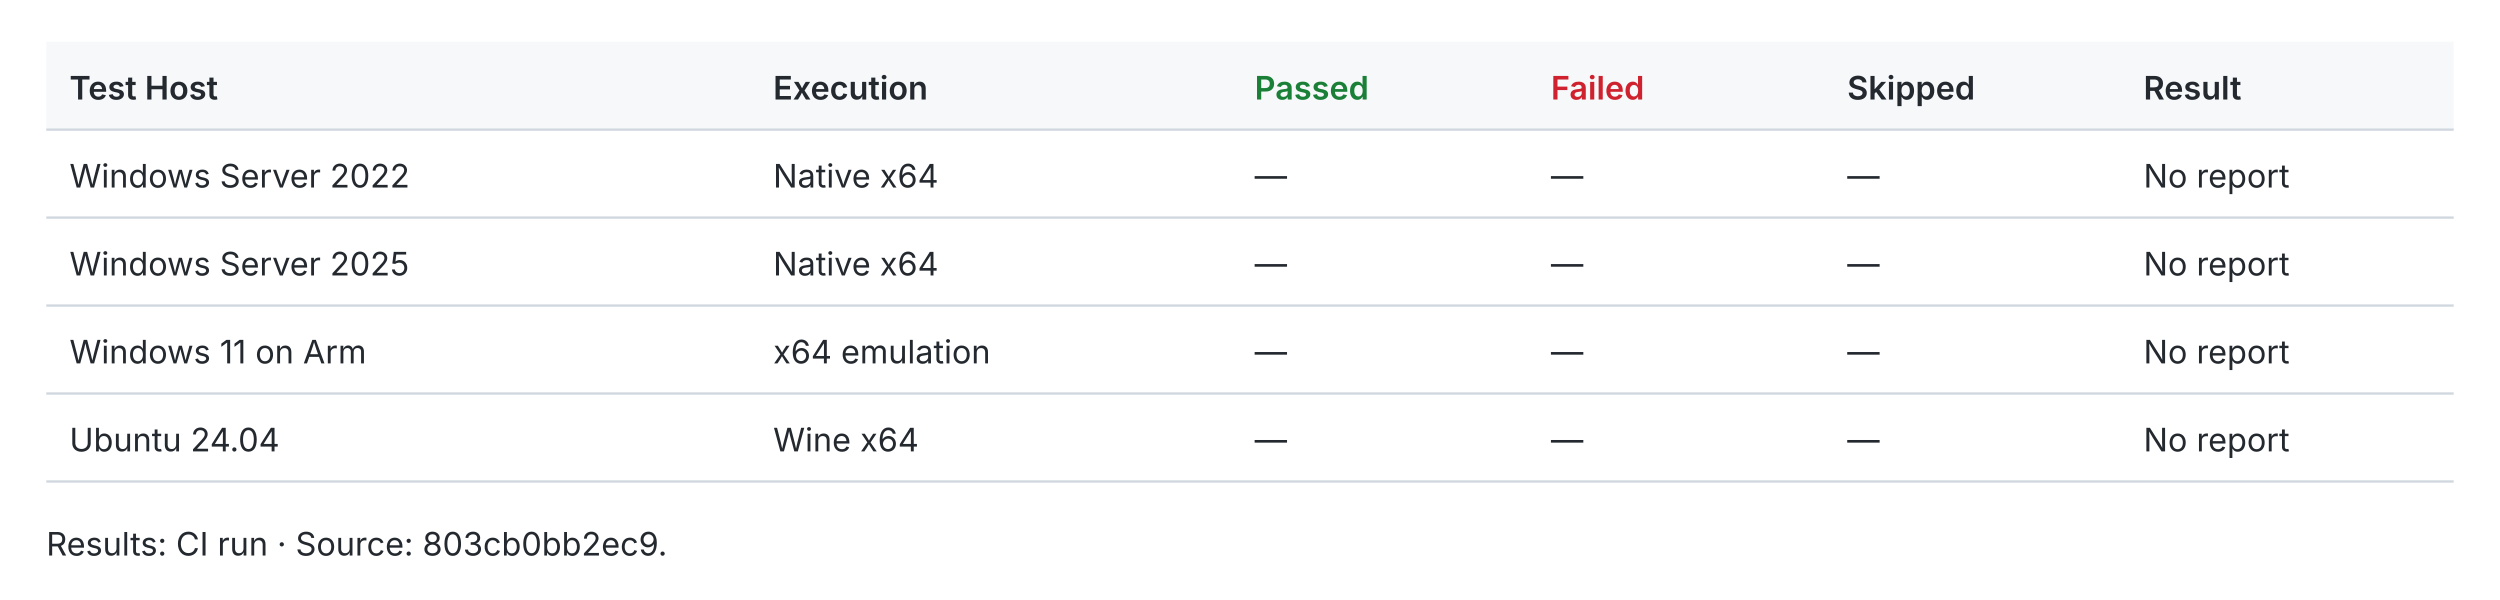
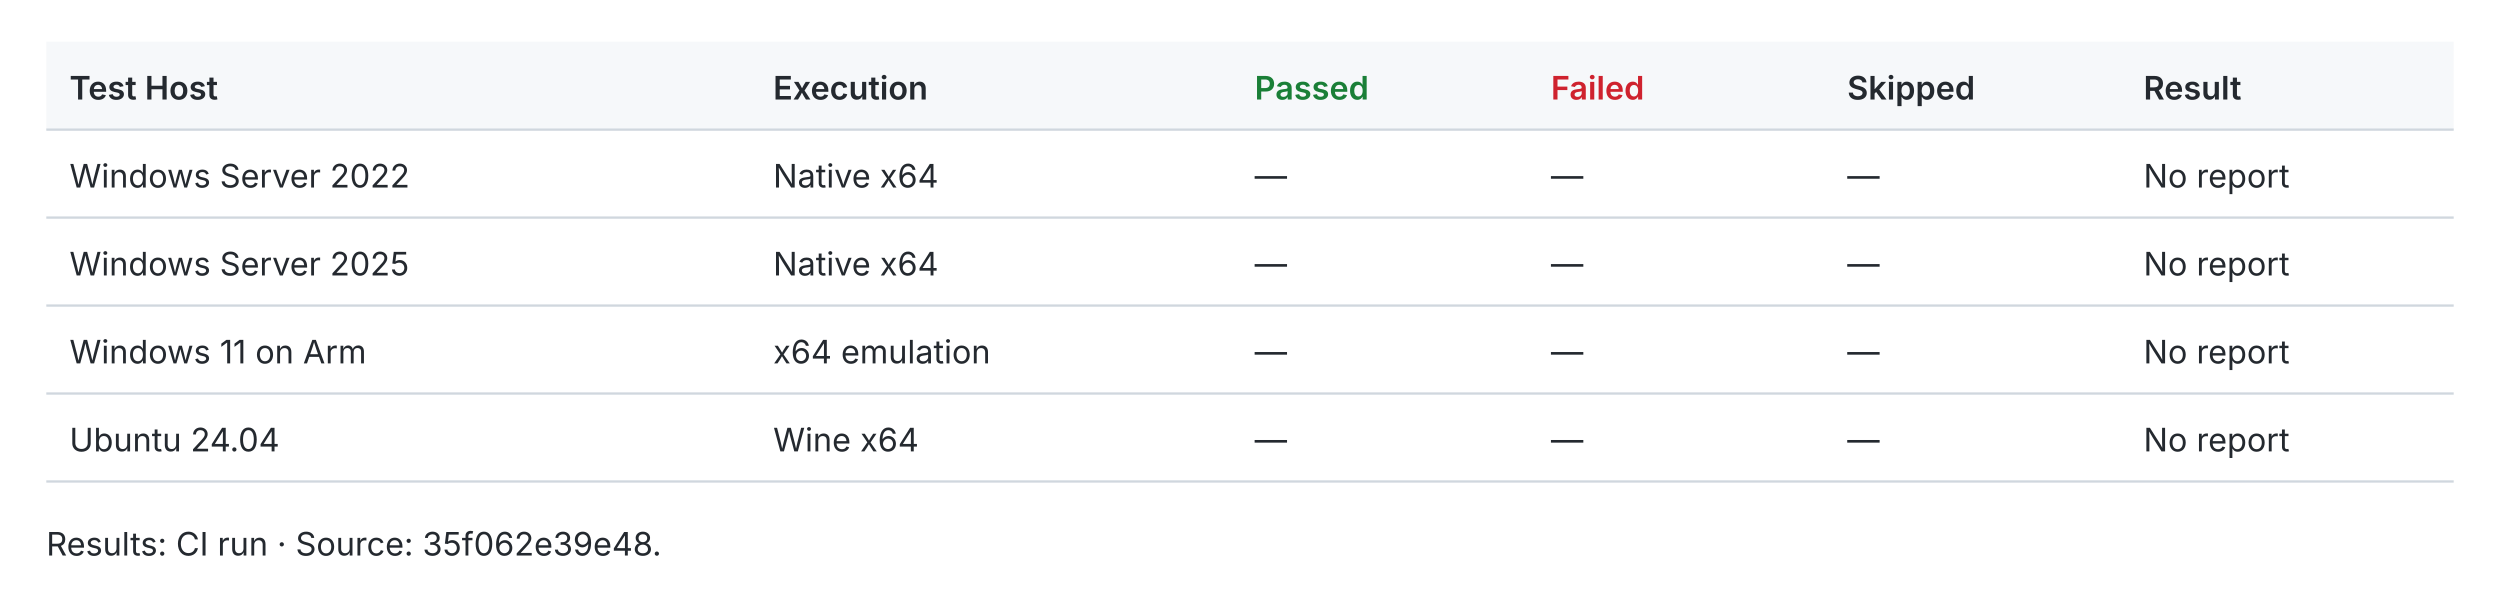
<svg xmlns="http://www.w3.org/2000/svg" width="1080" height="259" viewBox="0 0 1080 259" role="img">
  <style>text{fill:#24292f;font:14px -apple-system,BlinkMacSystemFont,Segoe UI,sans-serif}.header{fill:#f6f8fa}.rule{stroke:#d0d7de;stroke-width:1}.pass{fill:#1a7f37;font-weight:600}.fail{fill:#cf222e;font-weight:600}.fast{fill:#1a7f37;font-weight:600}.slow{fill:#656d76}.tied{fill:#d97706;font-weight:600}@media(prefers-color-scheme:dark){text{fill:#e6edf3}.header{fill:#161b22}.rule{stroke:#30363d}.pass{fill:#3fb950}.fail{fill:#f85149}.fast{fill:#3fb950}.slow{fill:#8b949e}.tied{fill:#f0883e}}</style>
  <rect class="header" x="20" y="18" width="1040" height="38" />
  <text x="30.0" y="43.0" style="font-weight:600">Test Host</text>
  <text x="334.0" y="43.0" style="font-weight:600">Execution</text>
  <text x="542.0" y="43.0" style="font-weight:600" class="pass">Passed</text>
  <text x="670.0" y="43.0" style="font-weight:600" class="fail">Failed</text>
  <text x="798.0" y="43.0" style="font-weight:600">Skipped</text>
  <text x="926.0" y="43.0" style="font-weight:600">Result</text>
  <line class="rule" x1="20" y1="56" x2="1060" y2="56" />
  <text x="30.0" y="81.0">Windows Server 2022</text>
  <text x="334.0" y="81.0">Native x64</text>
  <text x="542.0" y="81.0">—</text>
  <text x="670.0" y="81.0">—</text>
  <text x="798.0" y="81.0">—</text>
  <text x="926.0" y="81.0">No report</text>
  <line class="rule" x1="20" y1="94" x2="1060" y2="94" />
  <text x="30.0" y="119.0">Windows Server 2025</text>
  <text x="334.0" y="119.0">Native x64</text>
  <text x="542.0" y="119.0">—</text>
  <text x="670.0" y="119.0">—</text>
  <text x="798.0" y="119.0">—</text>
  <text x="926.0" y="119.0">No report</text>
  <line class="rule" x1="20" y1="132" x2="1060" y2="132" />
  <text x="30.0" y="157.0">Windows 11 on Arm</text>
  <text x="334.0" y="157.0">x64 emulation</text>
  <text x="542.0" y="157.0">—</text>
  <text x="670.0" y="157.0">—</text>
  <text x="798.0" y="157.0">—</text>
  <text x="926.0" y="157.0">No report</text>
  <line class="rule" x1="20" y1="170" x2="1060" y2="170" />
  <text x="30.0" y="195.0">Ubuntu 24.04</text>
  <text x="334.0" y="195.0">Wine x64</text>
  <text x="542.0" y="195.0">—</text>
  <text x="670.0" y="195.0">—</text>
  <text x="798.0" y="195.0">—</text>
  <text x="926.0" y="195.0">No report</text>
  <line class="rule" x1="20" y1="208" x2="1060" y2="208" />
-   <text x="20.0" y="240.0">Results: CI run · Source: 803cb0bb2ec9.</text>
+   <text x="20.0" y="240.0">Results: CI run · Source: 35f062e39e48.</text>
</svg>
